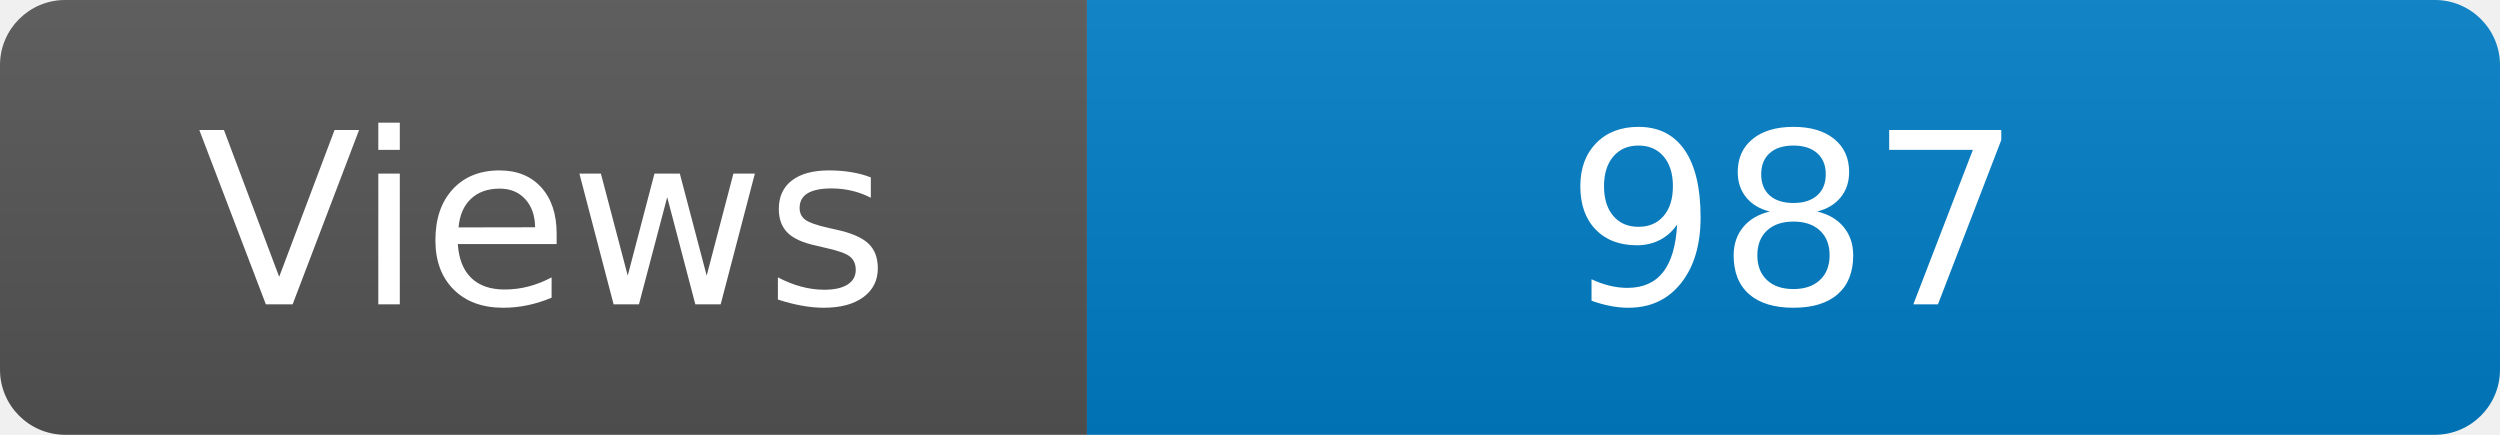
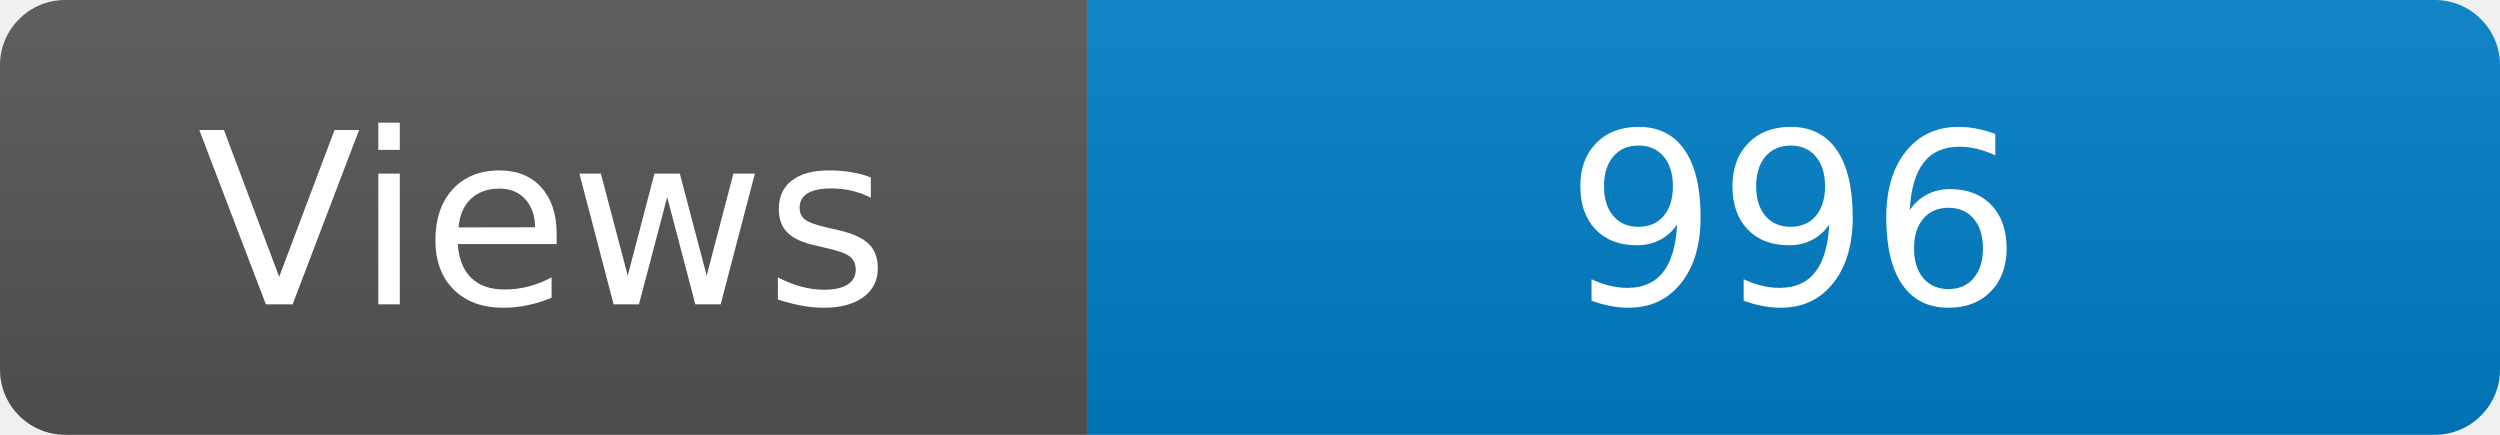
<svg xmlns="http://www.w3.org/2000/svg" width="115" height="20" role="img" aria-label="Maintained?: yes">
  <linearGradient id="s" x2="0" y2="100%">
    <stop offset="0" stop-color="#bbb" stop-opacity=".1" />
    <stop offset="1" stop-opacity=".1" />
  </linearGradient>
  <clipPath id="r">
    <rect width="115" height="20" rx="3" fill="#fff" />
  </clipPath>
  <g clip-path="url(#r)">
    <rect width="50" height="20" fill="#555" />
    <rect x="50" width="160" height="20" fill="#007ec6" />
    <rect width="115" height="20" fill="url(#s)" />
  </g>
  <g fill="#fff" text-anchor="middle" font-family="Verdana,Geneva,DejaVu Sans,sans-serif" font-size="110">
    <text x="250" y="140" transform="scale(.1)" fill="#fff">Views</text>
-     <text x="825" y="140" transform="scale(.1)" fill="#fff">987</text>
+     <text x="825" y="140" transform="scale(.1)" fill="#fff">996</text>
  </g>
</svg>
